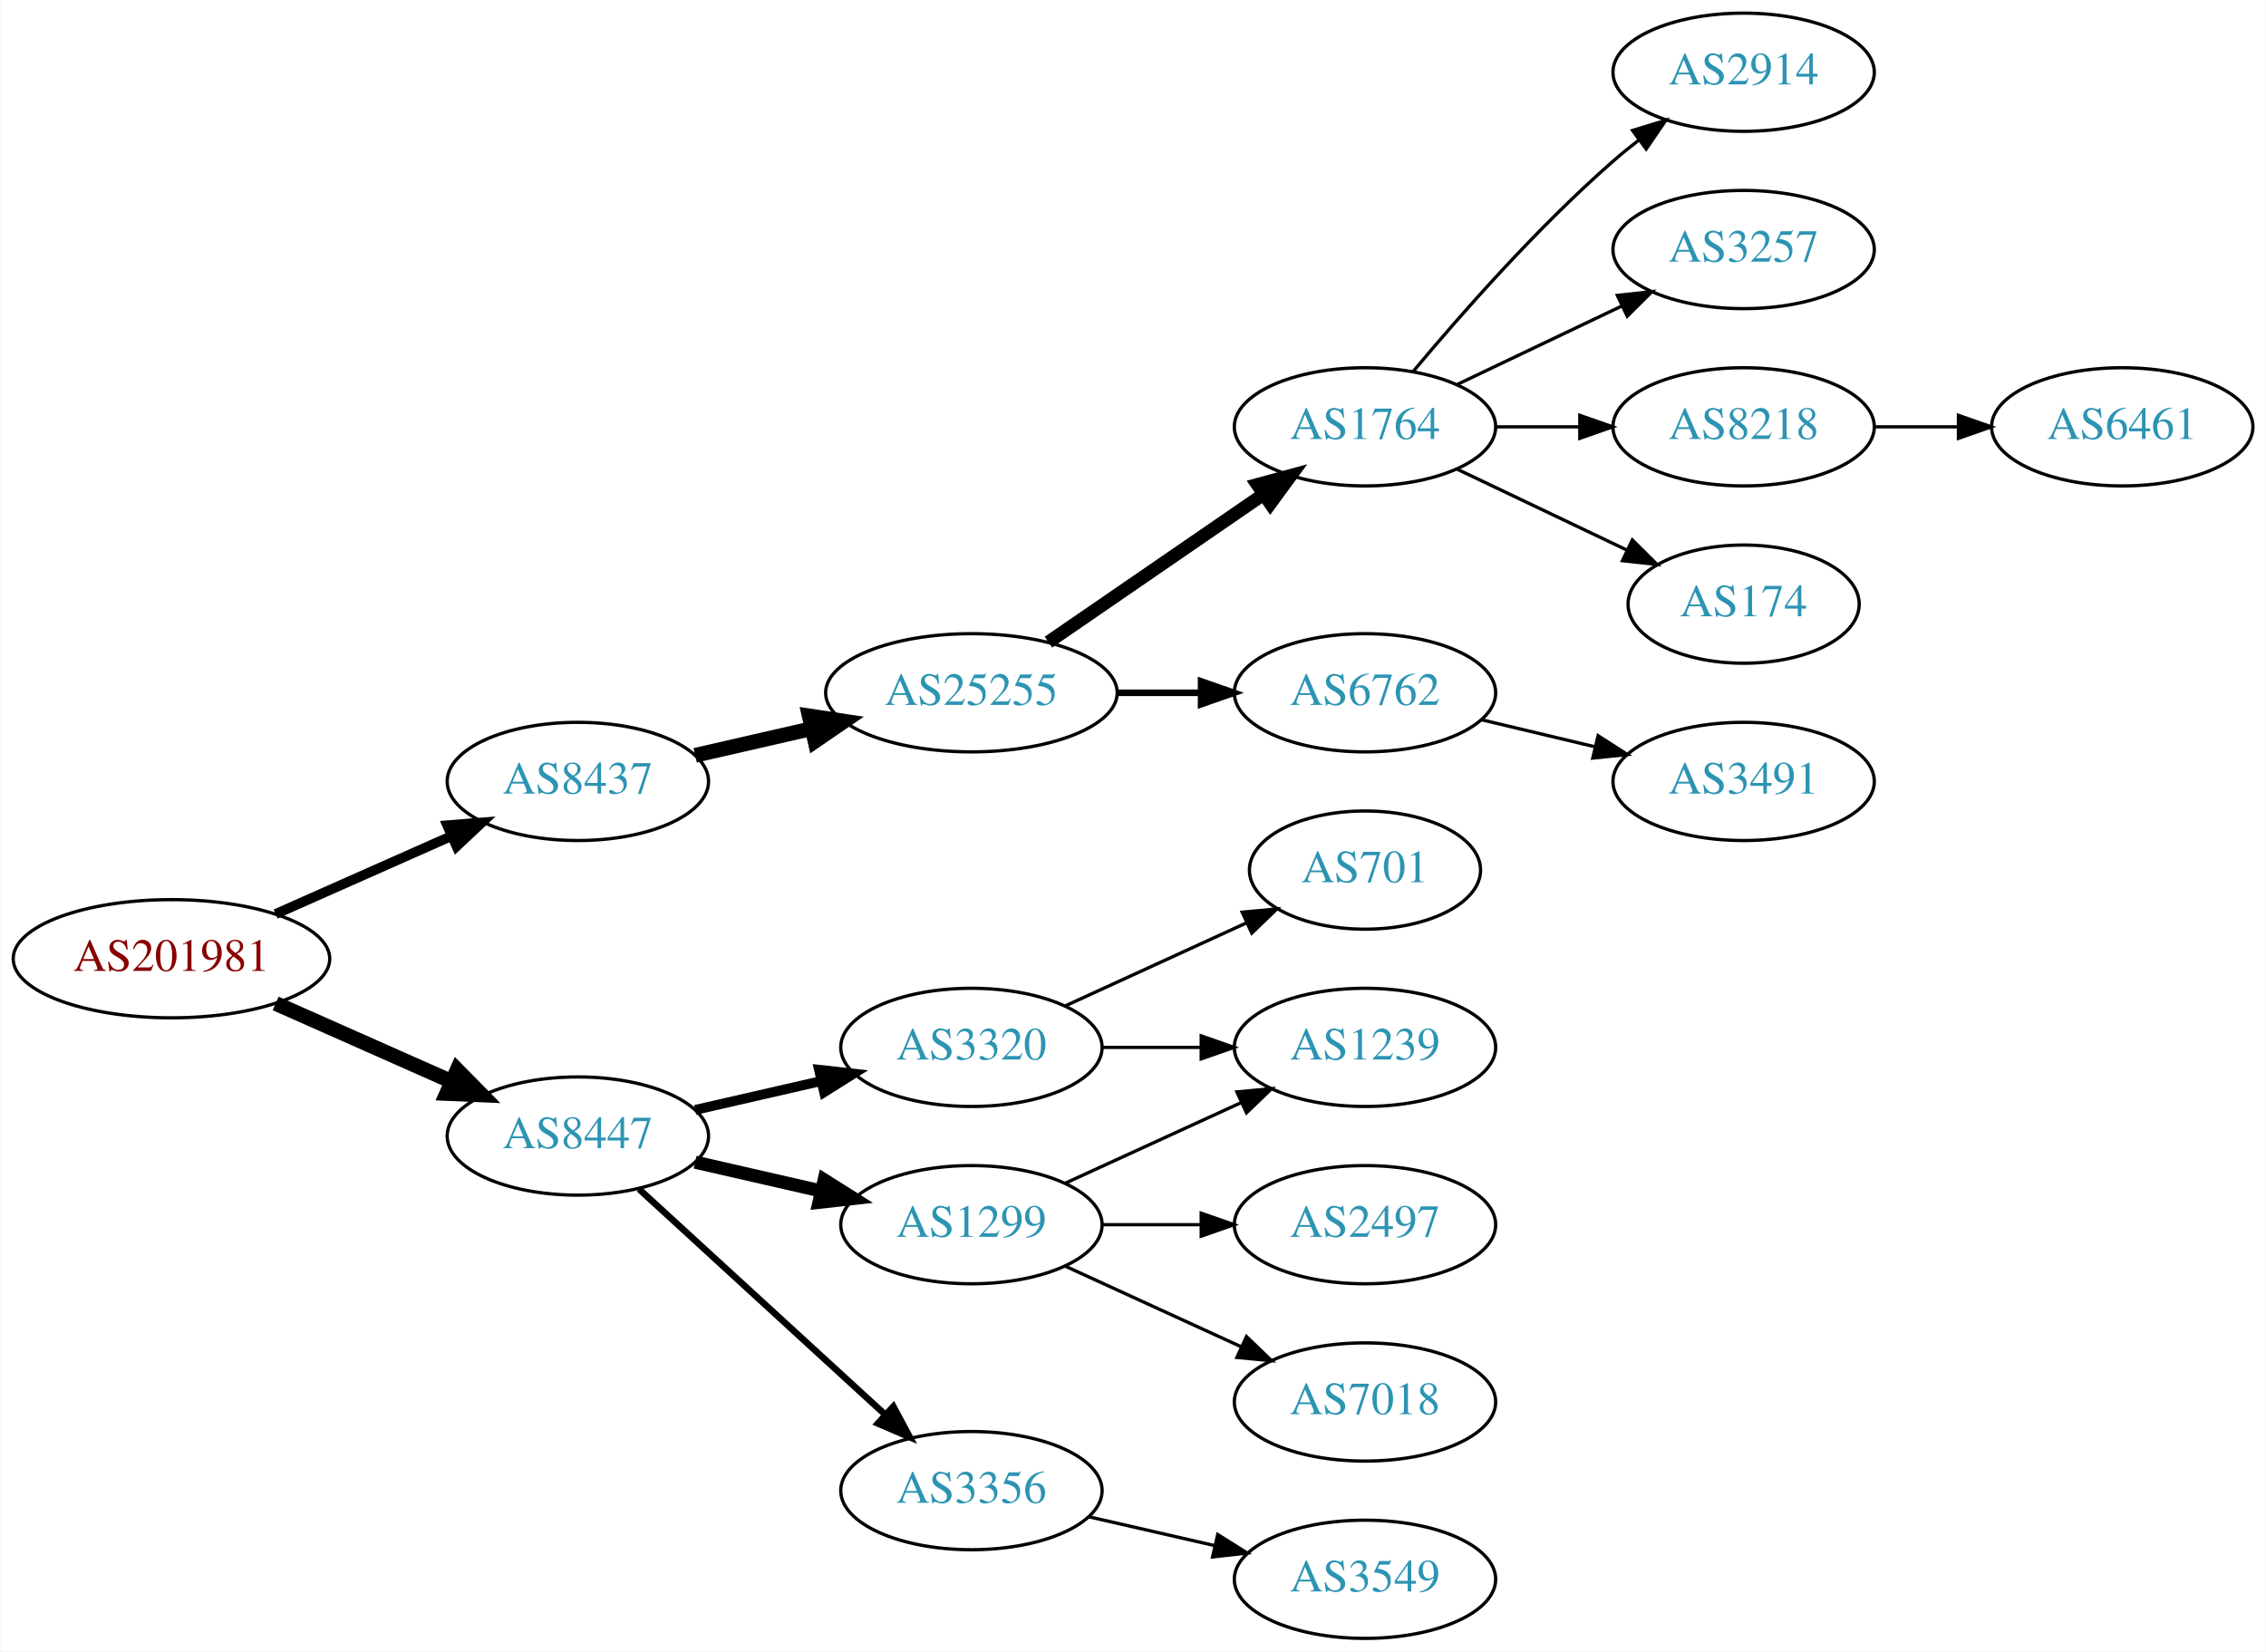
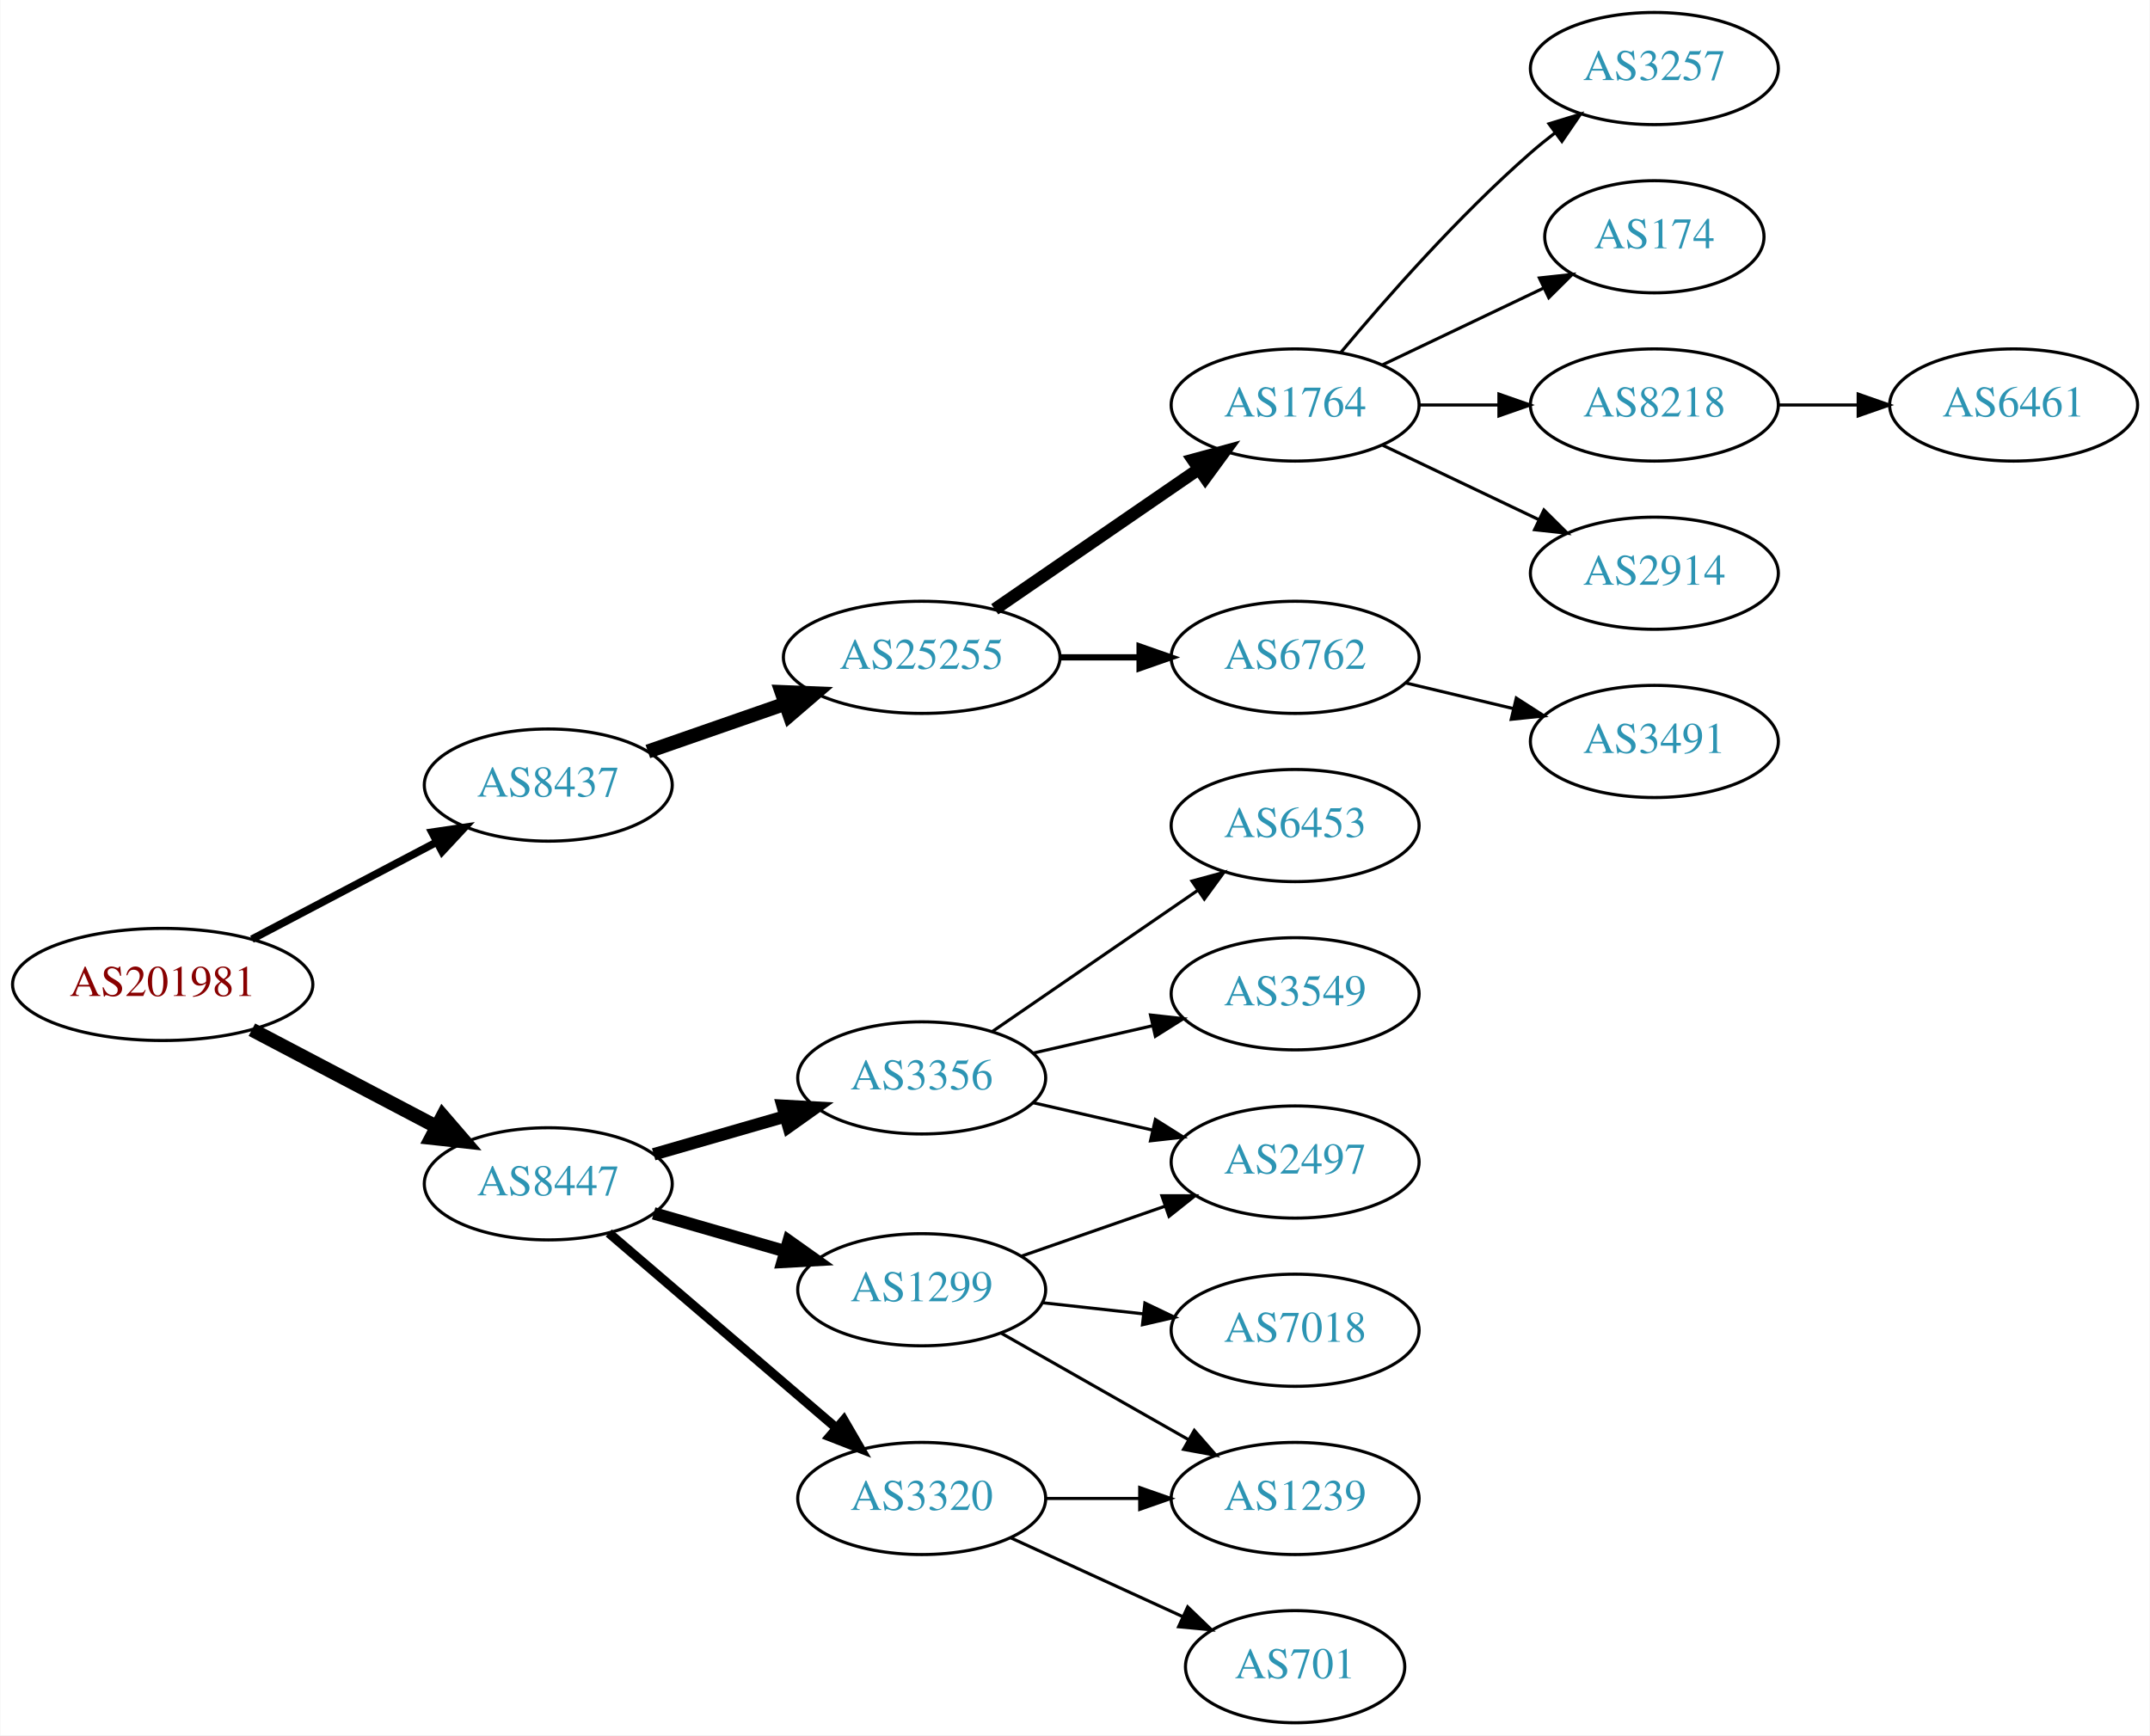
- <svg xmlns="http://www.w3.org/2000/svg" xmlns:xlink="http://www.w3.org/1999/xlink" width="690pt" height="503pt" viewBox="0.00 0.00 689.76 503.00">
-   <g id="graph0" class="graph" transform="scale(1 1) rotate(0) translate(4 499)">
-     <polygon fill="white" stroke="none" points="-4,4 -4,-499 685.755,-499 685.755,4 -4,4" />
+ <svg xmlns="http://www.w3.org/2000/svg" xmlns:xlink="http://www.w3.org/1999/xlink" width="690pt" height="557pt" viewBox="0.00 0.00 689.76 557.00">
+   <g id="graph0" class="graph" transform="scale(1 1) rotate(0) translate(4 553)">
+     <polygon fill="white" stroke="none" points="-4,4 -4,-553 685.755,-553 685.755,4 -4,4" />
    <g id="node1" class="node">
      <g id="a_node1">
        <a xlink:href="/asn/201981" xlink:title="AS201981 ~ Meusburger Georg GmbH &amp; Co KG [AT]">
-           <ellipse fill="#ffffff" stroke="black" cx="48.096" cy="-207" rx="48.192" ry="18" />
-           <text text-anchor="middle" x="48.096" y="-203.3" font-family="Times,serif" font-size="14.00" fill="#880000">AS201981</text>
+           <ellipse fill="#ffffff" stroke="black" cx="48.096" cy="-237" rx="48.192" ry="18" />
+           <text text-anchor="middle" x="48.096" y="-233.3" font-family="Times,serif" font-size="14.00" fill="#880000">AS201981</text>
        </a>
      </g>
    </g>
    <g id="node2" class="node">
      <g id="a_node2">
        <a xlink:href="/asn/8437" xlink:title="AS8437 ~ Hutchison Drei Austria GmbH [AT]">
-           <ellipse fill="#ffffff" stroke="black" cx="171.838" cy="-261" rx="39.794" ry="18" />
-           <text text-anchor="middle" x="171.838" y="-257.3" font-family="Times,serif" font-size="14.00" fill="#2c94b3">AS8437</text>
+           <ellipse fill="#ffffff" stroke="black" cx="171.838" cy="-301" rx="39.794" ry="18" />
+           <text text-anchor="middle" x="171.838" y="-297.3" font-family="Times,serif" font-size="14.00" fill="#2c94b3">AS8437</text>
        </a>
      </g>
    </g>
    <g id="edge1" class="edge">
-       <path fill="none" stroke="black" stroke-width="3" d="M79.816,-220.626C96.101,-227.85 116.238,-236.781 133.427,-244.406" />
-       <polygon fill="black" stroke="black" stroke-width="3" points="132.07,-247.633 142.631,-248.488 134.909,-241.234 132.07,-247.633" />
+       <path fill="none" stroke="black" stroke-width="2.455" d="M76.721,-251.523C94.325,-260.777 117.281,-272.845 136.114,-282.746" />
+       <polygon fill="black" stroke="black" stroke-width="2.455" points="134.507,-285.855 144.987,-287.41 137.764,-279.659 134.507,-285.855" />
    </g>
    <g id="node3" class="node">
      <g id="a_node3">
        <a xlink:href="/asn/8447" xlink:title="AS8447 ~ A1 Telekom Austria AG [AT]">
-           <ellipse fill="#ffffff" stroke="black" cx="171.838" cy="-153" rx="39.794" ry="18" />
-           <text text-anchor="middle" x="171.838" y="-149.3" font-family="Times,serif" font-size="14.00" fill="#2c94b3">AS8447</text>
+           <ellipse fill="#ffffff" stroke="black" cx="171.838" cy="-173" rx="39.794" ry="18" />
+           <text text-anchor="middle" x="171.838" y="-169.3" font-family="Times,serif" font-size="14.00" fill="#2c94b3">AS8447</text>
        </a>
      </g>
    </g>
    <g id="edge2" class="edge">
-       <path fill="none" stroke="black" stroke-width="4.5" d="M79.816,-193.374C96.101,-186.15 116.238,-177.219 133.427,-169.594" />
-       <polygon fill="black" stroke="black" stroke-width="4.5" points="135.086,-173.166 142.631,-165.512 131.893,-165.967 135.086,-173.166" />
+       <path fill="none" stroke="black" stroke-width="4.5" d="M76.721,-222.477C94.325,-213.223 117.281,-201.155 136.114,-191.254" />
+       <polygon fill="black" stroke="black" stroke-width="4.5" points="137.968,-194.728 144.987,-186.59 134.303,-187.758 137.968,-194.728" />
    </g>
    <g id="node4" class="node">
      <g id="a_node4">
        <a xlink:href="/asn/25255" xlink:title="AS25255 ~ ==&gt; TELE2 AUSTRIA &lt;== [AT]">
-           <ellipse fill="#ffffff" stroke="black" cx="291.681" cy="-288" rx="44.393" ry="18" />
-           <text text-anchor="middle" x="291.681" y="-284.3" font-family="Times,serif" font-size="14.00" fill="#2c94b3">AS25255</text>
+           <ellipse fill="#ffffff" stroke="black" cx="291.681" cy="-342" rx="44.393" ry="18" />
+           <text text-anchor="middle" x="291.681" y="-338.3" font-family="Times,serif" font-size="14.00" fill="#2c94b3">AS25255</text>
        </a>
      </g>
    </g>
    <g id="edge3" class="edge">
-       <path fill="none" stroke="black" stroke-width="4.5" d="M207.557,-268.955C218.696,-271.507 231.231,-274.379 243.124,-277.104" />
-       <polygon fill="black" stroke="black" stroke-width="4.5" points="242.291,-280.953 252.918,-279.348 244.05,-273.276 242.291,-280.953" />
+       <path fill="none" stroke="black" stroke-width="4.5" d="M203.8,-311.772C217.208,-316.437 233.131,-321.977 247.66,-327.032" />
+       <polygon fill="black" stroke="black" stroke-width="4.5" points="246.709,-330.87 257.448,-330.438 249.297,-323.433 246.709,-330.87" />
    </g>
    <g id="node13" class="node">
      <g id="a_node13">
-         <a xlink:href="/asn/3320" xlink:title="AS3320 ~ DTAG [DE]">
-           <ellipse fill="#ffffff" stroke="black" cx="291.681" cy="-180" rx="39.794" ry="18" />
-           <text text-anchor="middle" x="291.681" y="-176.3" font-family="Times,serif" font-size="14.00" fill="#2c94b3">AS3320</text>
+         <a xlink:href="/asn/3356" xlink:title="AS3356 ~ Level 3 Parent, LLC [US]">
+           <ellipse fill="#ffffff" stroke="black" cx="291.681" cy="-207" rx="39.794" ry="18" />
+           <text text-anchor="middle" x="291.681" y="-203.3" font-family="Times,serif" font-size="14.00" fill="#2c94b3">AS3356</text>
        </a>
      </g>
    </g>
    <g id="edge12" class="edge">
-       <path fill="none" stroke="black" stroke-width="3" d="M207.557,-160.955C219.557,-163.704 233.178,-166.825 245.871,-169.733" />
-       <polygon fill="black" stroke="black" stroke-width="3" points="245.273,-173.187 255.802,-172.009 246.836,-166.364 245.273,-173.187" />
+       <path fill="none" stroke="black" stroke-width="4" d="M205.664,-182.471C218.706,-186.234 233.887,-190.614 247.781,-194.623" />
+       <polygon fill="black" stroke="black" stroke-width="4" points="247.044,-198.053 257.622,-197.462 248.984,-191.327 247.044,-198.053" />
    </g>
    <g id="node14" class="node">
      <g id="a_node14">
        <a xlink:href="/asn/1299" xlink:title="AS1299 ~ Telia Carrier [EU]">
-           <ellipse fill="#ffffff" stroke="black" cx="291.681" cy="-126" rx="39.794" ry="18" />
-           <text text-anchor="middle" x="291.681" y="-122.3" font-family="Times,serif" font-size="14.00" fill="#2c94b3">AS1299</text>
+           <ellipse fill="#ffffff" stroke="black" cx="291.681" cy="-139" rx="39.794" ry="18" />
+           <text text-anchor="middle" x="291.681" y="-135.3" font-family="Times,serif" font-size="14.00" fill="#2c94b3">AS1299</text>
        </a>
      </g>
    </g>
    <g id="edge13" class="edge">
-       <path fill="none" stroke="black" stroke-width="4" d="M207.557,-145.045C219.557,-142.296 233.178,-139.175 245.871,-136.267" />
-       <polygon fill="black" stroke="black" stroke-width="4" points="246.836,-139.636 255.802,-133.991 245.273,-132.813 246.836,-139.636" />
+       <path fill="none" stroke="black" stroke-width="4" d="M205.664,-163.529C218.706,-159.766 233.887,-155.386 247.781,-151.377" />
+       <polygon fill="black" stroke="black" stroke-width="4" points="248.984,-154.673 257.622,-148.538 247.044,-147.947 248.984,-154.673" />
    </g>
    <g id="node15" class="node">
      <g id="a_node15">
-         <a xlink:href="/asn/3356" xlink:title="AS3356 ~ Level 3 Parent, LLC [US]">
-           <ellipse fill="#ffffff" stroke="black" cx="291.681" cy="-45" rx="39.794" ry="18" />
-           <text text-anchor="middle" x="291.681" y="-41.3" font-family="Times,serif" font-size="14.00" fill="#2c94b3">AS3356</text>
+         <a xlink:href="/asn/3320" xlink:title="AS3320 ~ DTAG [DE]">
+           <ellipse fill="#ffffff" stroke="black" cx="291.681" cy="-72" rx="39.794" ry="18" />
+           <text text-anchor="middle" x="291.681" y="-68.3" font-family="Times,serif" font-size="14.00" fill="#2c94b3">AS3320</text>
        </a>
      </g>
    </g>
    <g id="edge14" class="edge">
-       <path fill="none" stroke="black" stroke-width="2" d="M190.48,-136.831C210.353,-118.618 242.815,-88.867 265.384,-68.183" />
-       <polygon fill="black" stroke="black" stroke-width="2" points="267.91,-70.616 272.918,-61.279 263.181,-65.455 267.91,-70.616" />
+       <path fill="none" stroke="black" stroke-width="3" d="M191.251,-157.219C210.853,-140.418 242.048,-113.682 264.266,-94.639" />
+       <polygon fill="black" stroke="black" stroke-width="3" points="266.693,-97.169 272.008,-88.004 262.137,-91.854 266.693,-97.169" />
    </g>
    <g id="node5" class="node">
      <g id="a_node5">
        <a xlink:href="/asn/1764" xlink:title="AS1764 ~ NEXTLAYER-AS [AT]">
-           <ellipse fill="#ffffff" stroke="black" cx="411.523" cy="-369" rx="39.794" ry="18" />
-           <text text-anchor="middle" x="411.523" y="-365.3" font-family="Times,serif" font-size="14.00" fill="#2c94b3">AS1764</text>
+           <ellipse fill="#ffffff" stroke="black" cx="411.523" cy="-423" rx="39.794" ry="18" />
+           <text text-anchor="middle" x="411.523" y="-419.3" font-family="Times,serif" font-size="14.00" fill="#2c94b3">AS1764</text>
        </a>
      </g>
    </g>
    <g id="edge4" class="edge">
-       <path fill="none" stroke="black" stroke-width="4" d="M315.123,-303.426C333.704,-316.198 360.265,-334.455 380.645,-348.463" />
-       <polygon fill="black" stroke="black" stroke-width="4" points="378.736,-351.398 388.959,-354.178 382.701,-345.629 378.736,-351.398" />
+       <path fill="none" stroke="black" stroke-width="4" d="M315.123,-357.426C333.704,-370.198 360.265,-388.455 380.645,-402.463" />
+       <polygon fill="black" stroke="black" stroke-width="4" points="378.736,-405.398 388.959,-408.178 382.701,-399.629 378.736,-405.398" />
    </g>
    <g id="node6" class="node">
      <g id="a_node6">
        <a xlink:href="/asn/6762" xlink:title="AS6762 ~ TELECOM ITALIA SPARKLE S.p.A. [IT]">
-           <ellipse fill="#ffffff" stroke="black" cx="411.523" cy="-288" rx="39.794" ry="18" />
-           <text text-anchor="middle" x="411.523" y="-284.3" font-family="Times,serif" font-size="14.00" fill="#2c94b3">AS6762</text>
+           <ellipse fill="#ffffff" stroke="black" cx="411.523" cy="-342" rx="39.794" ry="18" />
+           <text text-anchor="middle" x="411.523" y="-338.3" font-family="Times,serif" font-size="14.00" fill="#2c94b3">AS6762</text>
        </a>
      </g>
    </g>
    <g id="edge5" class="edge">
-       <path fill="none" stroke="black" stroke-width="2" d="M335.892,-288C344.204,-288 352.967,-288 361.449,-288" />
-       <polygon fill="black" stroke="black" stroke-width="2" points="361.608,-291.5 371.608,-288 361.608,-284.5 361.608,-291.5" />
+       <path fill="none" stroke="black" stroke-width="2" d="M335.892,-342C344.204,-342 352.967,-342 361.449,-342" />
+       <polygon fill="black" stroke="black" stroke-width="2" points="361.608,-345.5 371.608,-342 361.608,-338.5 361.608,-345.5" />
    </g>
    <g id="node7" class="node">
      <g id="a_node7">
-         <a xlink:href="/asn/2914" xlink:title="AS2914 ~ NTT America, Inc. [US]">
-           <ellipse fill="#ffffff" stroke="black" cx="526.816" cy="-477" rx="39.794" ry="18" />
-           <text text-anchor="middle" x="526.816" y="-473.3" font-family="Times,serif" font-size="14.00" fill="#2c94b3">AS2914</text>
+         <a xlink:href="/asn/3257" xlink:title="AS3257 ~ GTT [DE]">
+           <ellipse fill="#ffffff" stroke="black" cx="526.816" cy="-531" rx="39.794" ry="18" />
+           <text text-anchor="middle" x="526.816" y="-527.3" font-family="Times,serif" font-size="14.00" fill="#2c94b3">AS3257</text>
        </a>
      </g>
    </g>
    <g id="edge6" class="edge">
-       <path fill="none" stroke="black" d="M426.153,-385.817C440.436,-402.929 463.982,-429.745 487.17,-450 489.635,-452.154 492.274,-454.294 494.971,-456.372" />
-       <polygon fill="black" stroke="black" points="492.996,-459.264 503.125,-462.37 497.144,-453.625 492.996,-459.264" />
+       <path fill="none" stroke="black" d="M426.153,-439.817C440.436,-456.929 463.982,-483.745 487.17,-504 489.635,-506.154 492.274,-508.294 494.971,-510.372" />
+       <polygon fill="black" stroke="black" points="492.996,-513.264 503.125,-516.37 497.144,-507.625 492.996,-513.264" />
    </g>
    <g id="node8" class="node">
      <g id="a_node8">
-         <a xlink:href="/asn/3257" xlink:title="AS3257 ~ GTT [DE]">
-           <ellipse fill="#ffffff" stroke="black" cx="526.816" cy="-423" rx="39.794" ry="18" />
-           <text text-anchor="middle" x="526.816" y="-419.3" font-family="Times,serif" font-size="14.00" fill="#2c94b3">AS3257</text>
+         <a xlink:href="/asn/174" xlink:title="AS174 ~ Cogent Communications [US]">
+           <ellipse fill="#ffffff" stroke="black" cx="526.816" cy="-477" rx="35.194" ry="18" />
+           <text text-anchor="middle" x="526.816" y="-473.3" font-family="Times,serif" font-size="14.00" fill="#2c94b3">AS174</text>
        </a>
      </g>
    </g>
    <g id="edge7" class="edge">
-       <path fill="none" stroke="black" d="M439.66,-381.934C454.654,-389.081 473.475,-398.052 489.698,-405.785" />
-       <polygon fill="black" stroke="black" points="488.368,-409.028 498.901,-410.171 491.38,-402.709 488.368,-409.028" />
+       <path fill="none" stroke="black" d="M439.66,-435.934C455.091,-443.29 474.577,-452.577 491.112,-460.459" />
+       <polygon fill="black" stroke="black" points="489.921,-463.768 500.454,-464.911 492.933,-457.449 489.921,-463.768" />
    </g>
    <g id="node9" class="node">
      <g id="a_node9">
        <a xlink:href="/asn/8218" xlink:title="AS8218 ~ legacy Neotelecoms [FR]">
-           <ellipse fill="#ffffff" stroke="black" cx="526.816" cy="-369" rx="39.794" ry="18" />
-           <text text-anchor="middle" x="526.816" y="-365.3" font-family="Times,serif" font-size="14.00" fill="#2c94b3">AS8218</text>
+           <ellipse fill="#ffffff" stroke="black" cx="526.816" cy="-423" rx="39.794" ry="18" />
+           <text text-anchor="middle" x="526.816" y="-419.3" font-family="Times,serif" font-size="14.00" fill="#2c94b3">AS8218</text>
        </a>
      </g>
    </g>
    <g id="edge8" class="edge">
-       <path fill="none" stroke="black" d="M451.195,-369C459.398,-369 468.162,-369 476.694,-369" />
-       <polygon fill="black" stroke="black" points="476.934,-372.5 486.934,-369 476.933,-365.5 476.934,-372.5" />
+       <path fill="none" stroke="black" d="M451.195,-423C459.398,-423 468.162,-423 476.694,-423" />
+       <polygon fill="black" stroke="black" points="476.934,-426.5 486.934,-423 476.933,-419.5 476.934,-426.5" />
    </g>
    <g id="node10" class="node">
      <g id="a_node10">
-         <a xlink:href="/asn/174" xlink:title="AS174 ~ Cogent Communications [US]">
-           <ellipse fill="#ffffff" stroke="black" cx="526.816" cy="-315" rx="35.194" ry="18" />
-           <text text-anchor="middle" x="526.816" y="-311.3" font-family="Times,serif" font-size="14.00" fill="#2c94b3">AS174</text>
+         <a xlink:href="/asn/2914" xlink:title="AS2914 ~ NTT America, Inc. [US]">
+           <ellipse fill="#ffffff" stroke="black" cx="526.816" cy="-369" rx="39.794" ry="18" />
+           <text text-anchor="middle" x="526.816" y="-365.3" font-family="Times,serif" font-size="14.00" fill="#2c94b3">AS2914</text>
        </a>
      </g>
    </g>
    <g id="edge9" class="edge">
-       <path fill="none" stroke="black" d="M439.66,-356.066C455.091,-348.71 474.577,-339.423 491.112,-331.541" />
-       <polygon fill="black" stroke="black" points="492.933,-334.551 500.454,-327.089 489.921,-328.232 492.933,-334.551" />
+       <path fill="none" stroke="black" d="M439.66,-410.066C454.654,-402.919 473.475,-393.948 489.698,-386.215" />
+       <polygon fill="black" stroke="black" points="491.38,-389.291 498.901,-381.829 488.368,-382.972 491.38,-389.291" />
    </g>
    <g id="node12" class="node">
      <g id="a_node12">
        <a xlink:href="/asn/3491" xlink:title="AS3491 ~ PCCW Global, Inc. [US]">
-           <ellipse fill="#ffffff" stroke="black" cx="526.816" cy="-261" rx="39.794" ry="18" />
-           <text text-anchor="middle" x="526.816" y="-257.3" font-family="Times,serif" font-size="14.00" fill="#2c94b3">AS3491</text>
+           <ellipse fill="#ffffff" stroke="black" cx="526.816" cy="-315" rx="39.794" ry="18" />
+           <text text-anchor="middle" x="526.816" y="-311.3" font-family="Times,serif" font-size="14.00" fill="#2c94b3">AS3491</text>
        </a>
      </g>
    </g>
    <g id="edge11" class="edge">
-       <path fill="none" stroke="black" d="M447.13,-279.752C458.002,-277.162 470.156,-274.265 481.598,-271.538" />
-       <polygon fill="black" stroke="black" points="482.505,-274.92 491.421,-269.197 480.882,-268.111 482.505,-274.92" />
+       <path fill="none" stroke="black" d="M447.13,-333.752C458.002,-331.162 470.156,-328.265 481.598,-325.538" />
+       <polygon fill="black" stroke="black" points="482.505,-328.92 491.421,-323.197 480.882,-322.111 482.505,-328.92" />
    </g>
    <g id="node11" class="node">
      <g id="a_node11">
        <a xlink:href="/asn/6461" xlink:title="AS6461 ~ Zayo Bandwidth [US]">
-           <ellipse fill="#ffffff" stroke="black" cx="642.109" cy="-369" rx="39.794" ry="18" />
-           <text text-anchor="middle" x="642.109" y="-365.3" font-family="Times,serif" font-size="14.00" fill="#2c94b3">AS6461</text>
+           <ellipse fill="#ffffff" stroke="black" cx="642.109" cy="-423" rx="39.794" ry="18" />
+           <text text-anchor="middle" x="642.109" y="-419.3" font-family="Times,serif" font-size="14.00" fill="#2c94b3">AS6461</text>
        </a>
      </g>
    </g>
    <g id="edge10" class="edge">
-       <path fill="none" stroke="black" d="M566.488,-369C574.691,-369 583.455,-369 591.987,-369" />
-       <polygon fill="black" stroke="black" points="592.227,-372.5 602.226,-369 592.226,-365.5 592.227,-372.5" />
+       <path fill="none" stroke="black" d="M566.488,-423C574.691,-423 583.455,-423 591.987,-423" />
+       <polygon fill="black" stroke="black" points="592.227,-426.5 602.226,-423 592.226,-419.5 592.227,-426.5" />
    </g>
    <g id="node16" class="node">
      <g id="a_node16">
-         <a xlink:href="/asn/701" xlink:title="AS701 ~ UUNET [US]">
-           <ellipse fill="#ffffff" stroke="black" cx="411.523" cy="-234" rx="35.194" ry="18" />
-           <text text-anchor="middle" x="411.523" y="-230.3" font-family="Times,serif" font-size="14.00" fill="#2c94b3">AS701</text>
+         <a xlink:href="/asn/6453" xlink:title="AS6453 ~ TATA COMMUNICATIONS (AMERICA) INC [US]">
+           <ellipse fill="#ffffff" stroke="black" cx="411.523" cy="-288" rx="39.794" ry="18" />
+           <text text-anchor="middle" x="411.523" y="-284.3" font-family="Times,serif" font-size="14.00" fill="#2c94b3">AS6453</text>
        </a>
      </g>
    </g>
    <g id="edge15" class="edge">
-       <path fill="none" stroke="black" d="M320.309,-192.661C336.726,-200.183 357.707,-209.798 375.304,-217.861" />
-       <polygon fill="black" stroke="black" points="374.132,-221.174 384.681,-222.158 377.048,-214.811 374.132,-221.174" />
+       <path fill="none" stroke="black" d="M314.295,-221.857C332.783,-234.565 359.597,-252.995 380.227,-267.175" />
+       <polygon fill="black" stroke="black" points="378.423,-270.183 388.647,-272.963 382.388,-264.414 378.423,-270.183" />
    </g>
    <g id="node17" class="node">
      <g id="a_node17">
-         <a xlink:href="/asn/1239" xlink:title="AS1239 ~ Sprint [US]">
-           <ellipse fill="#ffffff" stroke="black" cx="411.523" cy="-180" rx="39.794" ry="18" />
-           <text text-anchor="middle" x="411.523" y="-176.3" font-family="Times,serif" font-size="14.00" fill="#2c94b3">AS1239</text>
+         <a xlink:href="/asn/3549" xlink:title="AS3549 ~ Level 3 Parent, LLC [US]">
+           <ellipse fill="#ffffff" stroke="black" cx="411.523" cy="-234" rx="39.794" ry="18" />
+           <text text-anchor="middle" x="411.523" y="-230.3" font-family="Times,serif" font-size="14.00" fill="#2c94b3">AS3549</text>
        </a>
      </g>
    </g>
    <g id="edge16" class="edge">
-       <path fill="none" stroke="black" d="M331.593,-180C341.146,-180 351.496,-180 361.459,-180" />
-       <polygon fill="black" stroke="black" points="361.651,-183.5 371.651,-180 361.651,-176.5 361.651,-183.5" />
-     </g>
-     <g id="edge17" class="edge">
-       <path fill="none" stroke="black" d="M320.309,-138.661C336.266,-145.973 356.537,-155.261 373.82,-163.181" />
-       <polygon fill="black" stroke="black" points="372.518,-166.435 383.067,-167.419 375.434,-160.071 372.518,-166.435" />
+       <path fill="none" stroke="black" d="M327.4,-214.955C339.4,-217.704 353.021,-220.825 365.713,-223.733" />
+       <polygon fill="black" stroke="black" points="365.116,-227.187 375.645,-226.009 366.679,-220.364 365.116,-227.187" />
    </g>
    <g id="node18" class="node">
      <g id="a_node18">
        <a xlink:href="/asn/2497" xlink:title="AS2497 ~ Internet Initiative Japan Inc. [JP]">
-           <ellipse fill="#ffffff" stroke="black" cx="411.523" cy="-126" rx="39.794" ry="18" />
-           <text text-anchor="middle" x="411.523" y="-122.3" font-family="Times,serif" font-size="14.00" fill="#2c94b3">AS2497</text>
-         </a>
-       </g>
+           <ellipse fill="#ffffff" stroke="black" cx="411.523" cy="-180" rx="39.794" ry="18" />
+           <text text-anchor="middle" x="411.523" y="-176.3" font-family="Times,serif" font-size="14.00" fill="#2c94b3">AS2497</text>
+         </a>
+       </g>
+     </g>
+     <g id="edge17" class="edge">
+       <path fill="none" stroke="black" d="M327.4,-199.045C339.4,-196.296 353.021,-193.175 365.713,-190.267" />
+       <polygon fill="black" stroke="black" points="366.679,-193.636 375.645,-187.991 365.116,-186.813 366.679,-193.636" />
    </g>
    <g id="edge18" class="edge">
-       <path fill="none" stroke="black" d="M331.593,-126C341.146,-126 351.496,-126 361.459,-126" />
-       <polygon fill="black" stroke="black" points="361.651,-129.5 371.651,-126 361.651,-122.5 361.651,-129.5" />
+       <path fill="none" stroke="black" d="M323.642,-149.772C337.739,-154.677 354.615,-160.548 369.729,-165.807" />
+       <polygon fill="black" stroke="black" points="368.764,-169.177 379.359,-169.157 371.064,-162.566 368.764,-169.177" />
    </g>
    <g id="node19" class="node">
      <g id="a_node19">
-         <a xlink:href="/asn/7018" xlink:title="AS7018 ~ AT&amp;T Services, Inc. [US]">
+         <a xlink:href="/asn/1239" xlink:title="AS1239 ~ Sprint [US]">
          <ellipse fill="#ffffff" stroke="black" cx="411.523" cy="-72" rx="39.794" ry="18" />
-           <text text-anchor="middle" x="411.523" y="-68.3" font-family="Times,serif" font-size="14.00" fill="#2c94b3">AS7018</text>
+           <text text-anchor="middle" x="411.523" y="-68.3" font-family="Times,serif" font-size="14.00" fill="#2c94b3">AS1239</text>
        </a>
      </g>
    </g>
    <g id="edge19" class="edge">
-       <path fill="none" stroke="black" d="M320.309,-113.339C336.266,-106.027 356.537,-96.739 373.82,-88.819" />
-       <polygon fill="black" stroke="black" points="375.434,-91.929 383.067,-84.581 372.518,-85.565 375.434,-91.929" />
+       <path fill="none" stroke="black" d="M317.098,-125.118C334.557,-115.191 358.258,-101.716 377.418,-90.822" />
+       <polygon fill="black" stroke="black" points="379.174,-93.85 386.137,-85.865 375.714,-87.765 379.174,-93.85" />
    </g>
    <g id="node20" class="node">
      <g id="a_node20">
-         <a xlink:href="/asn/3549" xlink:title="AS3549 ~ Level 3 Parent, LLC [US]">
-           <ellipse fill="#ffffff" stroke="black" cx="411.523" cy="-18" rx="39.794" ry="18" />
-           <text text-anchor="middle" x="411.523" y="-14.3" font-family="Times,serif" font-size="14.00" fill="#2c94b3">AS3549</text>
+         <a xlink:href="/asn/7018" xlink:title="AS7018 ~ AT&amp;T Services, Inc. [US]">
+           <ellipse fill="#ffffff" stroke="black" cx="411.523" cy="-126" rx="39.794" ry="18" />
+           <text text-anchor="middle" x="411.523" y="-122.3" font-family="Times,serif" font-size="14.00" fill="#2c94b3">AS7018</text>
        </a>
      </g>
    </g>
    <g id="edge20" class="edge">
-       <path fill="none" stroke="black" d="M327.4,-37.045C339.4,-34.296 353.021,-31.175 365.713,-28.267" />
-       <polygon fill="black" stroke="black" points="366.679,-31.636 375.645,-25.991 365.116,-24.813 366.679,-31.636" />
+       <path fill="none" stroke="black" d="M330.291,-134.851C340.602,-133.713 351.919,-132.465 362.719,-131.274" />
+       <polygon fill="black" stroke="black" points="363.31,-134.73 372.866,-130.154 362.543,-127.772 363.31,-134.73" />
+     </g>
+     <g id="edge21" class="edge">
+       <path fill="none" stroke="black" d="M331.593,-72C341.146,-72 351.496,-72 361.459,-72" />
+       <polygon fill="black" stroke="black" points="361.651,-75.5 371.651,-72 361.651,-68.5 361.651,-75.5" />
+     </g>
+     <g id="node21" class="node">
+       <g id="a_node21">
+         <a xlink:href="/asn/701" xlink:title="AS701 ~ UUNET [US]">
+           <ellipse fill="#ffffff" stroke="black" cx="411.523" cy="-18" rx="35.194" ry="18" />
+           <text text-anchor="middle" x="411.523" y="-14.3" font-family="Times,serif" font-size="14.00" fill="#2c94b3">AS701</text>
+         </a>
+       </g>
+     </g>
+     <g id="edge22" class="edge">
+       <path fill="none" stroke="black" d="M320.309,-59.339C336.726,-51.817 357.707,-42.202 375.304,-34.139" />
+       <polygon fill="black" stroke="black" points="377.048,-37.189 384.681,-29.842 374.132,-30.826 377.048,-37.189" />
    </g>
  </g>
</svg>
